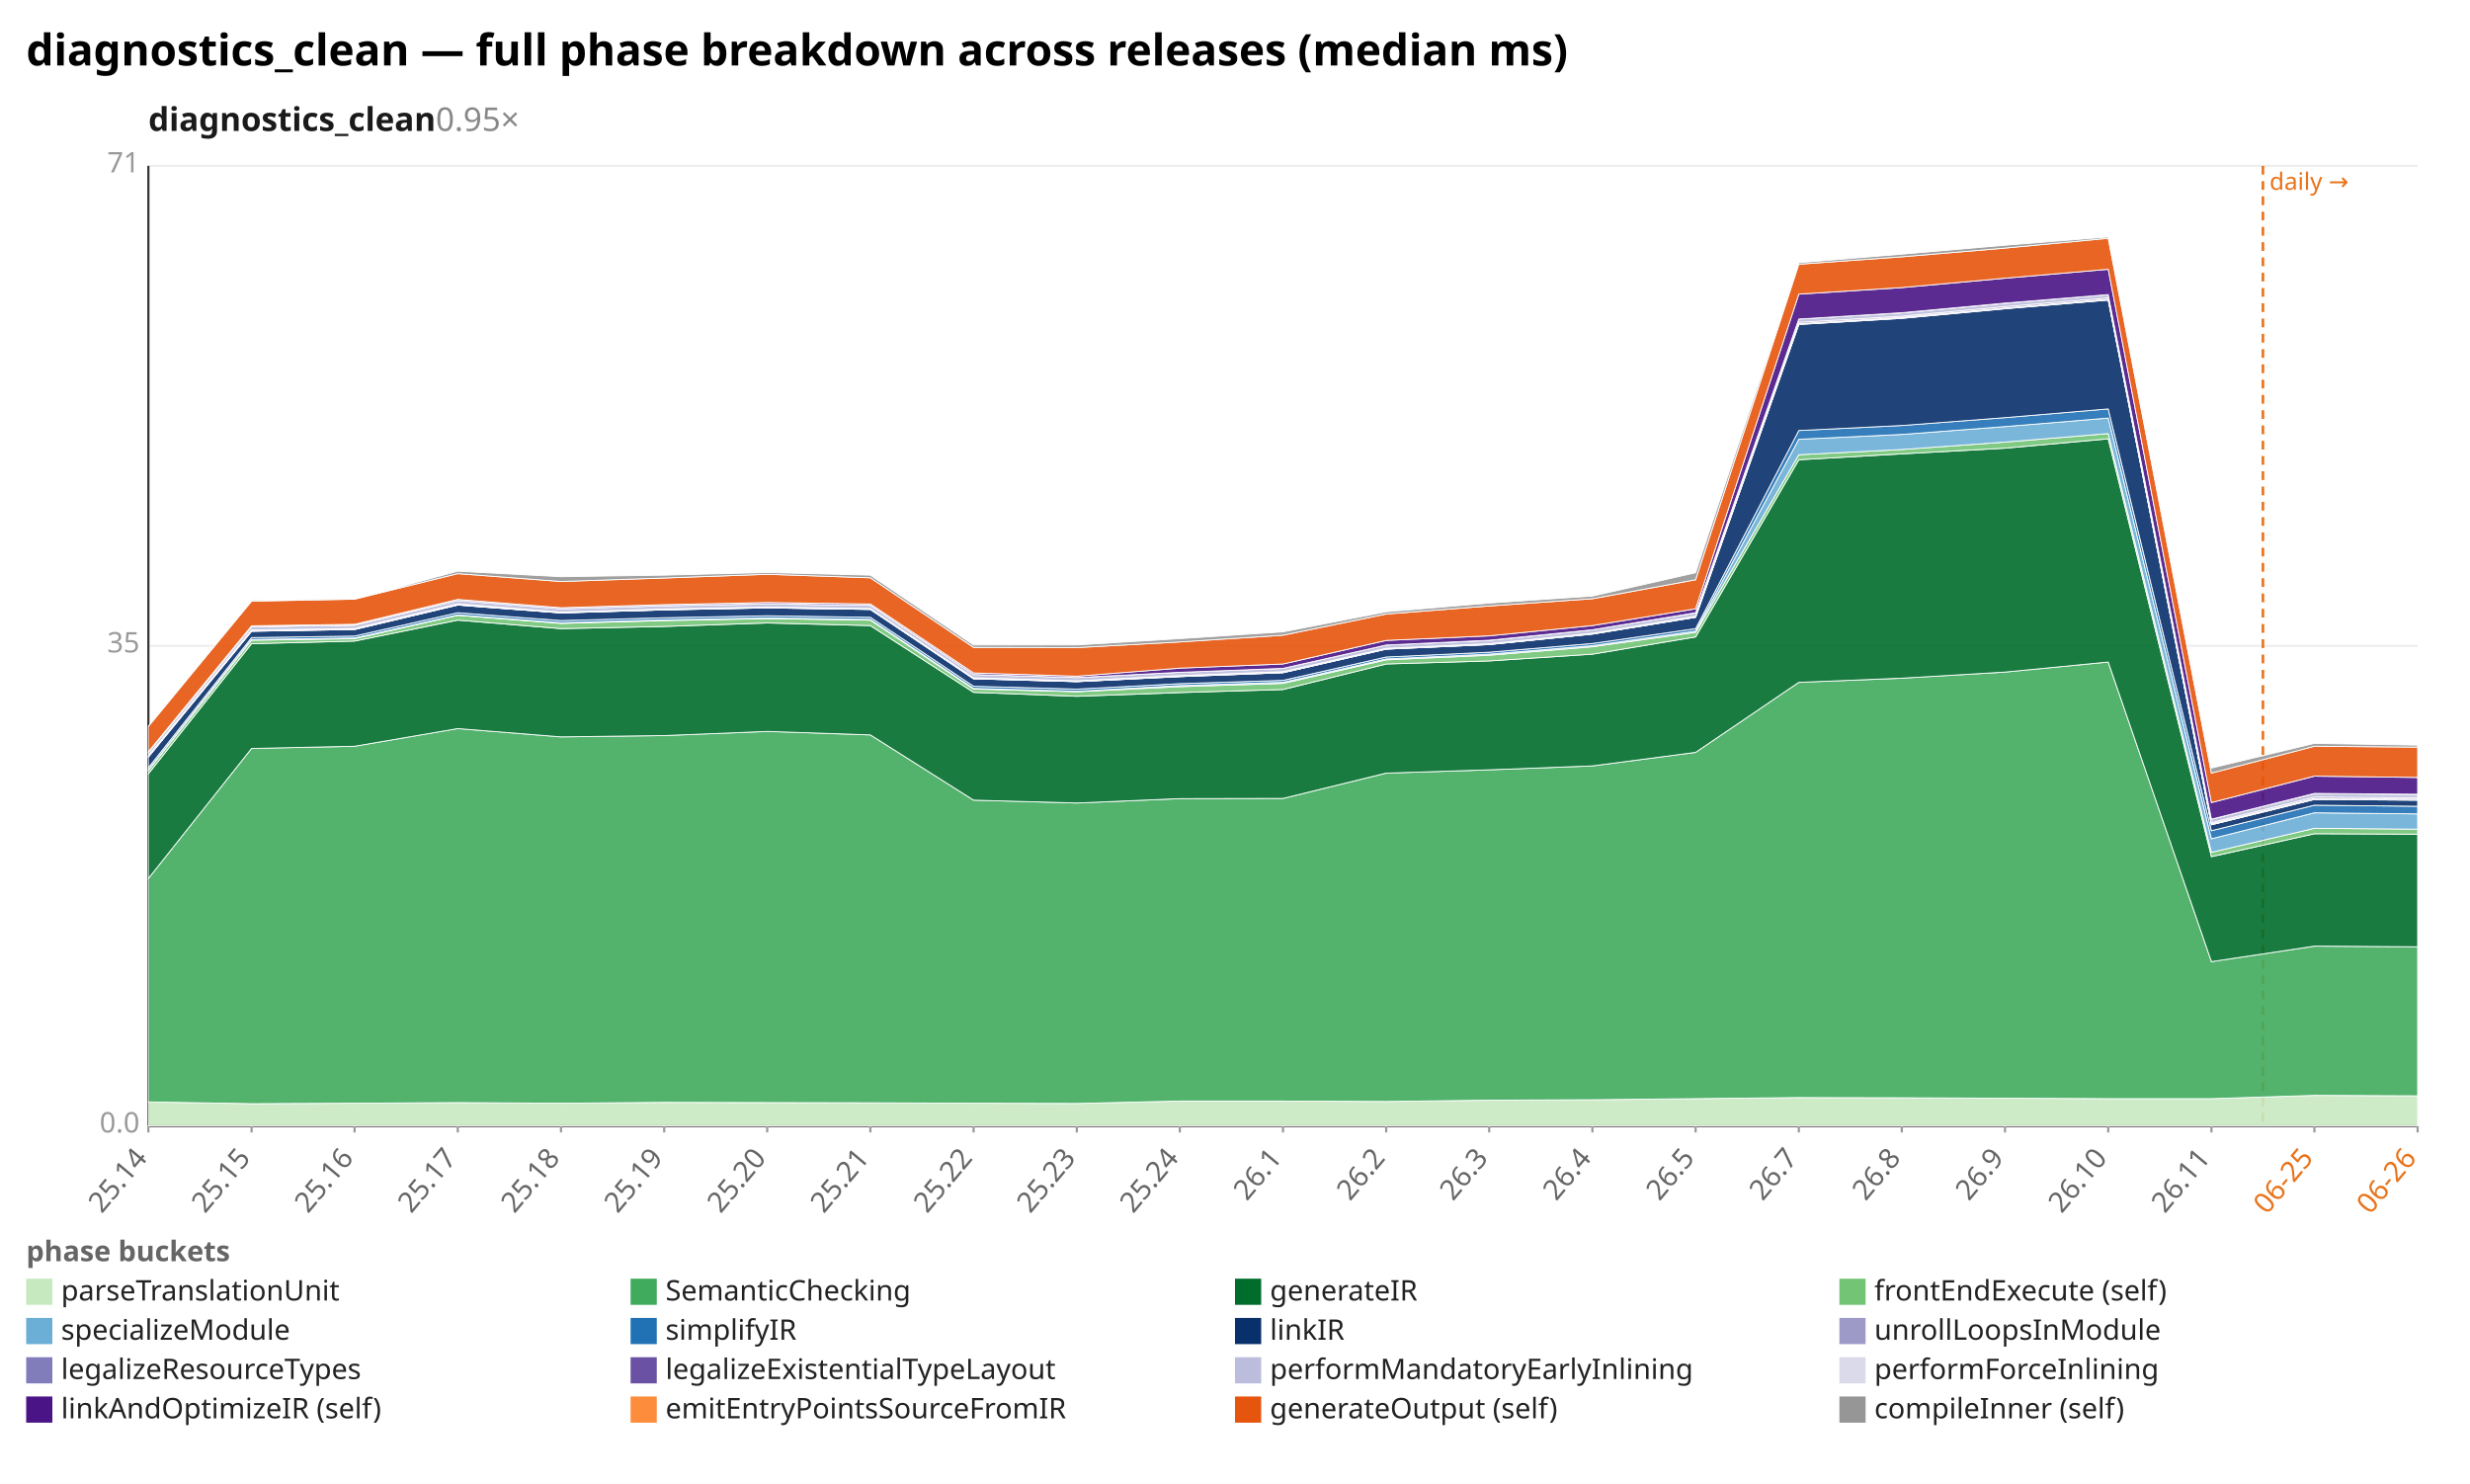
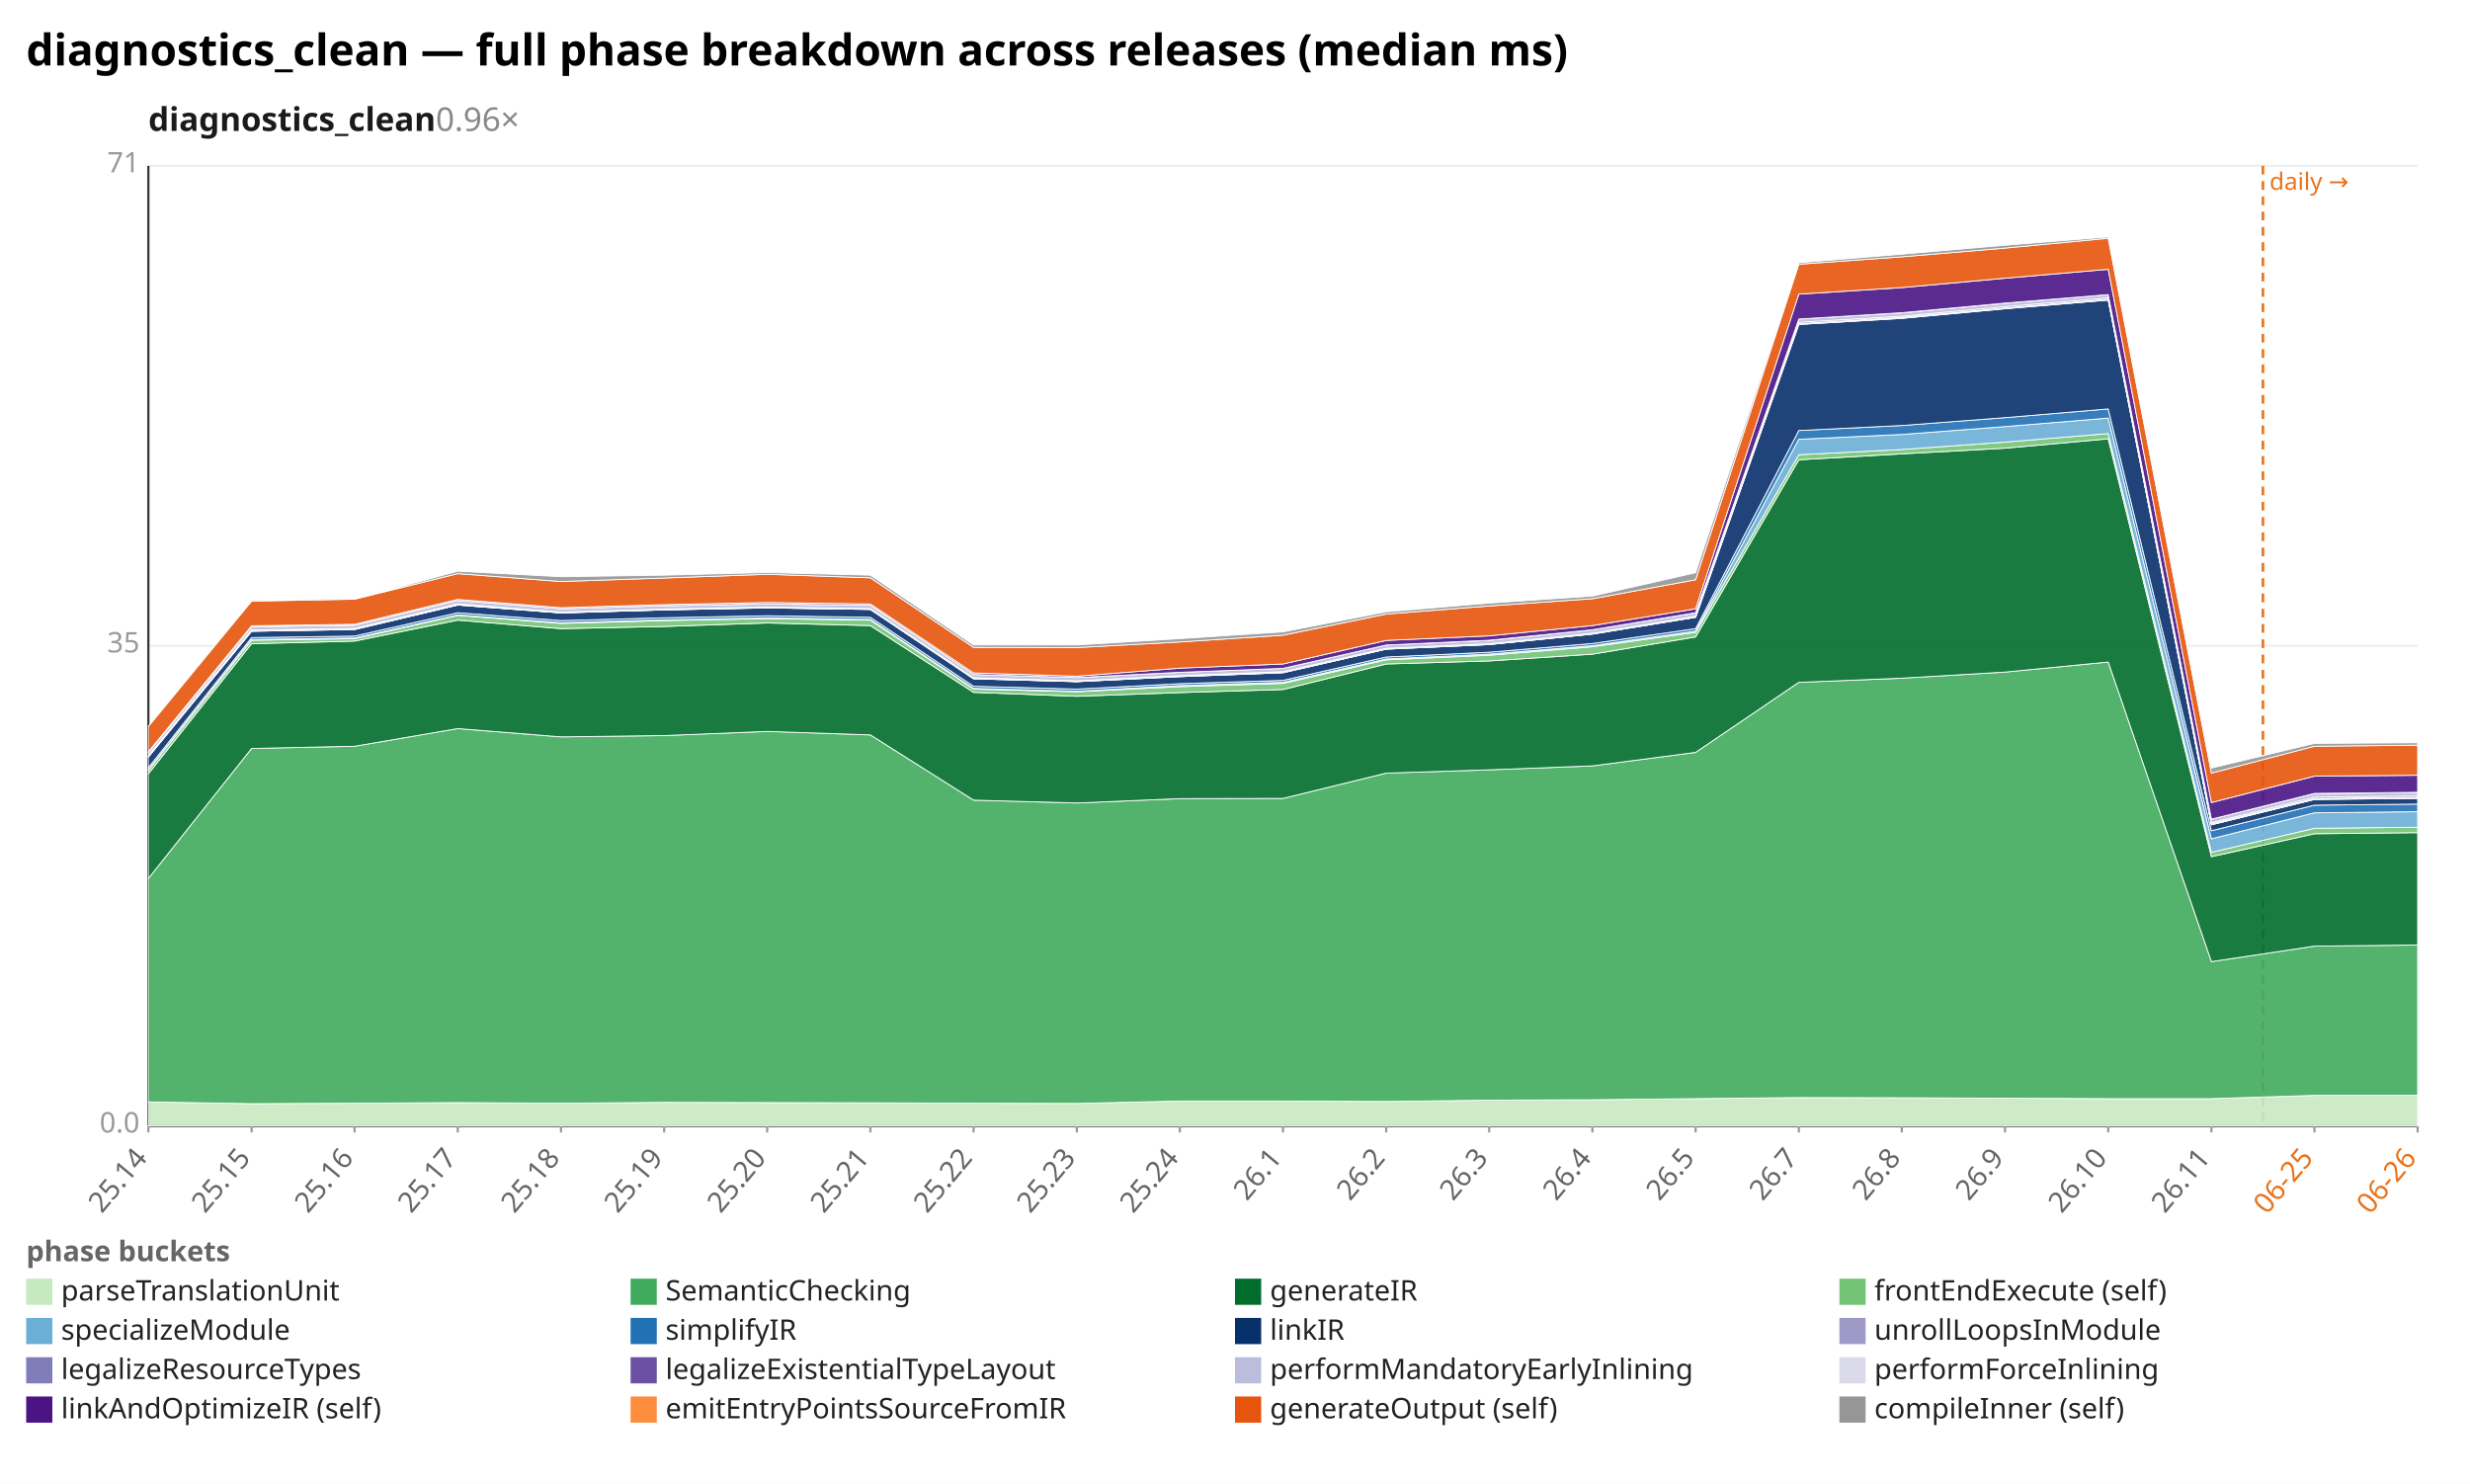
<svg xmlns="http://www.w3.org/2000/svg" width="1132" height="680" viewBox="0 0 1132 680" preserveAspectRatio="xMidYMid meet" font-family="sans-serif" font-size="13">
  <rect width="1132" height="680" fill="white" />
  <text x="12" y="30" font-size="20" font-weight="bold">diagnostics_clean — full phase breakdown across releases (median ms)</text>
-   <text x="68" y="60" font-size="15" font-weight="600" fill="#1a1a1a">diagnostics_clean<tspan fill="#888" font-weight="400" text-decoration="none">  0.95×</tspan>
+   <text x="68" y="60" font-size="15" font-weight="600" fill="#1a1a1a">diagnostics_clean<tspan fill="#888" font-weight="400" text-decoration="none">  0.96×</tspan>
  </text>
  <line x1="68.0" y1="516.0" x2="1108.0" y2="516.0" stroke="#eee" />
  <text x="64.0" y="519.0" text-anchor="end" fill="#999">0.0</text>
  <line x1="68.0" y1="296.0" x2="1108.0" y2="296.0" stroke="#eee" />
  <text x="64.0" y="299.0" text-anchor="end" fill="#999">35</text>
  <line x1="68.0" y1="76.0" x2="1108.0" y2="76.0" stroke="#eee" />
  <text x="64.0" y="79.0" text-anchor="end" fill="#999">71</text>
  <line x1="68.0" y1="76.0" x2="68.0" y2="516.0" stroke="#333" />
  <line x1="68.0" y1="516.0" x2="1108.0" y2="516.0" stroke="#333" />
  <line x1="1037.1" y1="76.0" x2="1037.1" y2="516.0" stroke="#e8731a" stroke-width="1.2" stroke-dasharray="4 3" />
  <text x="1040.1" y="87.0" fill="#e8731a" font-size="11">daily →</text>
  <line x1="68.0" y1="516.0" x2="68.0" y2="519.0" stroke="#999" />
  <text x="68.0" y="531.0" text-anchor="end" fill="#666" transform="rotate(-50 68.0 531.0)">25.14</text>
  <line x1="115.3" y1="516.0" x2="115.3" y2="519.0" stroke="#999" />
  <text x="115.3" y="531.0" text-anchor="end" fill="#666" transform="rotate(-50 115.3 531.0)">25.15</text>
  <line x1="162.5" y1="516.0" x2="162.5" y2="519.0" stroke="#999" />
  <text x="162.5" y="531.0" text-anchor="end" fill="#666" transform="rotate(-50 162.5 531.0)">25.16</text>
  <line x1="209.8" y1="516.0" x2="209.8" y2="519.0" stroke="#999" />
  <text x="209.8" y="531.0" text-anchor="end" fill="#666" transform="rotate(-50 209.8 531.0)">25.17</text>
  <line x1="257.1" y1="516.0" x2="257.1" y2="519.0" stroke="#999" />
  <text x="257.1" y="531.0" text-anchor="end" fill="#666" transform="rotate(-50 257.1 531.0)">25.18</text>
  <line x1="304.4" y1="516.0" x2="304.4" y2="519.0" stroke="#999" />
  <text x="304.4" y="531.0" text-anchor="end" fill="#666" transform="rotate(-50 304.4 531.0)">25.19</text>
  <line x1="351.6" y1="516.0" x2="351.6" y2="519.0" stroke="#999" />
  <text x="351.6" y="531.0" text-anchor="end" fill="#666" transform="rotate(-50 351.6 531.0)">25.20</text>
  <line x1="398.9" y1="516.0" x2="398.9" y2="519.0" stroke="#999" />
  <text x="398.9" y="531.0" text-anchor="end" fill="#666" transform="rotate(-50 398.9 531.0)">25.21</text>
  <line x1="446.2" y1="516.0" x2="446.2" y2="519.0" stroke="#999" />
  <text x="446.2" y="531.0" text-anchor="end" fill="#666" transform="rotate(-50 446.2 531.0)">25.22</text>
  <line x1="493.5" y1="516.0" x2="493.5" y2="519.0" stroke="#999" />
  <text x="493.5" y="531.0" text-anchor="end" fill="#666" transform="rotate(-50 493.5 531.0)">25.23</text>
  <line x1="540.7" y1="516.0" x2="540.7" y2="519.0" stroke="#999" />
  <text x="540.7" y="531.0" text-anchor="end" fill="#666" transform="rotate(-50 540.7 531.0)">25.24</text>
  <line x1="588.0" y1="516.0" x2="588.0" y2="519.0" stroke="#999" />
  <text x="588.0" y="531.0" text-anchor="end" fill="#666" transform="rotate(-50 588.0 531.0)">26.1</text>
  <line x1="635.3" y1="516.0" x2="635.3" y2="519.0" stroke="#999" />
  <text x="635.3" y="531.0" text-anchor="end" fill="#666" transform="rotate(-50 635.3 531.0)">26.2</text>
  <line x1="682.5" y1="516.0" x2="682.5" y2="519.0" stroke="#999" />
  <text x="682.5" y="531.0" text-anchor="end" fill="#666" transform="rotate(-50 682.5 531.0)">26.3</text>
  <line x1="729.8" y1="516.0" x2="729.8" y2="519.0" stroke="#999" />
  <text x="729.8" y="531.0" text-anchor="end" fill="#666" transform="rotate(-50 729.8 531.0)">26.4</text>
  <line x1="777.1" y1="516.0" x2="777.1" y2="519.0" stroke="#999" />
  <text x="777.1" y="531.0" text-anchor="end" fill="#666" transform="rotate(-50 777.1 531.0)">26.5</text>
  <line x1="824.4" y1="516.0" x2="824.4" y2="519.0" stroke="#999" />
  <text x="824.4" y="531.0" text-anchor="end" fill="#666" transform="rotate(-50 824.4 531.0)">26.7</text>
  <line x1="871.6" y1="516.0" x2="871.6" y2="519.0" stroke="#999" />
  <text x="871.6" y="531.0" text-anchor="end" fill="#666" transform="rotate(-50 871.6 531.0)">26.8</text>
  <line x1="918.9" y1="516.0" x2="918.9" y2="519.0" stroke="#999" />
  <text x="918.9" y="531.0" text-anchor="end" fill="#666" transform="rotate(-50 918.9 531.0)">26.9</text>
  <line x1="966.2" y1="516.0" x2="966.2" y2="519.0" stroke="#999" />
  <text x="966.2" y="531.0" text-anchor="end" fill="#666" transform="rotate(-50 966.2 531.0)">26.10</text>
  <line x1="1013.5" y1="516.0" x2="1013.5" y2="519.0" stroke="#999" />
  <text x="1013.5" y="531.0" text-anchor="end" fill="#666" transform="rotate(-50 1013.5 531.0)">26.11</text>
  <line x1="1060.7" y1="516.0" x2="1060.7" y2="519.0" stroke="#999" />
  <text x="1060.7" y="531.0" text-anchor="end" fill="#e8731a" transform="rotate(-50 1060.7 531.0)">06-25</text>
  <line x1="1108.0" y1="516.0" x2="1108.0" y2="519.0" stroke="#999" />
  <text x="1108.0" y="531.0" text-anchor="end" fill="#e8731a" transform="rotate(-50 1108.0 531.0)">06-26</text>
-   <polygon points="68.0,505.0 115.3,505.8 162.5,505.6 209.8,505.3 257.1,505.6 304.4,505.2 351.6,505.3 398.9,505.4 446.2,505.6 493.5,505.7 540.7,504.6 588.0,504.6 635.3,504.8 682.5,504.2 729.8,504.0 777.1,503.5 824.4,503.0 871.6,503.1 918.9,503.3 966.2,503.5 1013.5,503.5 1060.7,502.0 1108.0,502.2 1108.0,516.0 1060.7,516.0 1013.5,516.0 966.2,516.0 918.9,516.0 871.6,516.0 824.4,516.0 777.1,516.0 729.8,516.0 682.5,516.0 635.3,516.0 588.0,516.0 540.7,516.0 493.5,516.0 446.2,516.0 398.9,516.0 351.6,516.0 304.4,516.0 257.1,516.0 209.8,516.0 162.5,516.0 115.3,516.0 68.0,516.0" fill="#c7e9c0" fill-opacity="0.9" stroke="#fff" stroke-width="0.4" />
-   <polygon points="68.0,402.6 115.3,343.0 162.5,342.0 209.8,333.9 257.1,337.7 304.4,337.1 351.6,335.2 398.9,336.8 446.2,366.7 493.5,368.0 540.7,366.0 588.0,365.9 635.3,354.3 682.5,352.8 729.8,351.0 777.1,344.8 824.4,312.7 871.6,310.8 918.9,308.0 966.2,303.4 1013.5,440.7 1060.7,433.6 1108.0,433.9 1108.0,502.2 1060.7,502.0 1013.5,503.5 966.2,503.5 918.9,503.3 871.6,503.1 824.4,503.0 777.1,503.5 729.8,504.0 682.5,504.2 635.3,504.8 588.0,504.6 540.7,504.6 493.5,505.7 446.2,505.6 398.9,505.4 351.6,505.3 304.4,505.2 257.1,505.6 209.8,505.3 162.5,505.6 115.3,505.8 68.0,505.0" fill="#41ab5d" fill-opacity="0.9" stroke="#fff" stroke-width="0.4" />
-   <polygon points="68.0,354.6 115.3,295.0 162.5,293.8 209.8,284.2 257.1,288.1 304.4,287.1 351.6,285.5 398.9,286.7 446.2,317.3 493.5,319.1 540.7,317.4 588.0,316.0 635.3,304.3 682.5,302.9 729.8,299.8 777.1,291.9 824.4,210.7 871.6,208.0 918.9,205.4 966.2,201.1 1013.5,392.6 1060.7,382.1 1108.0,382.3 1108.0,433.9 1060.7,433.6 1013.5,440.7 966.2,303.4 918.9,308.0 871.6,310.8 824.4,312.7 777.1,344.8 729.8,351.0 682.5,352.8 635.3,354.3 588.0,365.9 540.7,366.0 493.5,368.0 446.2,366.7 398.9,336.8 351.6,335.2 304.4,337.1 257.1,337.7 209.8,333.9 162.5,342.0 115.3,343.0 68.0,402.6" fill="#006d2c" fill-opacity="0.9" stroke="#fff" stroke-width="0.4" />
-   <polygon points="68.0,353.0 115.3,293.4 162.5,292.7 209.8,282.0 257.1,285.7 304.4,284.4 351.6,283.5 398.9,284.2 446.2,315.8 493.5,317.0 540.7,314.7 588.0,313.2 635.3,302.4 682.5,300.3 729.8,296.4 777.1,289.8 824.4,208.4 871.6,206.0 918.9,202.6 966.2,198.7 1013.5,390.6 1060.7,379.6 1108.0,380.0 1108.0,382.3 1060.7,382.1 1013.5,392.6 966.2,201.1 918.9,205.4 871.6,208.0 824.4,210.7 777.1,291.9 729.8,299.8 682.5,302.9 635.3,304.3 588.0,316.0 540.7,317.4 493.5,319.1 446.2,317.3 398.9,286.7 351.6,285.5 304.4,287.1 257.1,288.1 209.8,284.2 162.5,293.8 115.3,295.0 68.0,354.6" fill="#74c476" fill-opacity="0.9" stroke="#fff" stroke-width="0.4" />
-   <polygon points="68.0,352.8 115.3,293.1 162.5,292.4 209.8,281.8 257.1,285.4 304.4,284.1 351.6,283.2 398.9,283.9 446.2,315.5 493.5,316.8 540.7,314.2 588.0,312.7 635.3,302.0 682.5,299.8 729.8,295.9 777.1,289.2 824.4,201.3 871.6,199.1 918.9,195.5 966.2,191.6 1013.5,384.4 1060.7,372.5 1108.0,373.0 1108.0,380.0 1060.7,379.6 1013.5,390.6 966.2,198.7 918.9,202.6 871.6,206.0 824.4,208.4 777.1,289.8 729.8,296.4 682.5,300.3 635.3,302.4 588.0,313.2 540.7,314.7 493.5,317.0 446.2,315.8 398.9,284.2 351.6,283.5 304.4,284.4 257.1,285.7 209.8,282.0 162.5,292.7 115.3,293.4 68.0,353.0" fill="#6baed6" fill-opacity="0.9" stroke="#fff" stroke-width="0.4" />
-   <polygon points="68.0,351.8 115.3,292.2 162.5,291.5 209.8,280.8 257.1,284.4 304.4,283.1 351.6,282.2 398.9,282.9 446.2,314.5 493.5,315.8 540.7,313.3 588.0,311.8 635.3,301.1 682.5,298.9 729.8,294.9 777.1,288.1 824.4,197.3 871.6,195.0 918.9,191.4 966.2,187.4 1013.5,380.7 1060.7,369.0 1108.0,369.5 1108.0,373.0 1060.7,372.5 1013.5,384.4 966.2,191.6 918.9,195.5 871.6,199.1 824.4,201.3 777.1,289.2 729.8,295.9 682.5,299.8 635.3,302.0 588.0,312.7 540.7,314.2 493.5,316.8 446.2,315.5 398.9,283.9 351.6,283.2 304.4,284.1 257.1,285.4 209.8,281.8 162.5,292.4 115.3,293.1 68.0,352.8" fill="#2171b5" fill-opacity="0.9" stroke="#fff" stroke-width="0.4" />
-   <polygon points="68.0,346.9 115.3,289.3 162.5,288.5 209.8,277.3 257.1,280.9 304.4,279.5 351.6,278.6 398.9,279.3 446.2,311.1 493.5,312.4 540.7,310.1 588.0,308.3 635.3,297.5 682.5,295.4 729.8,290.6 777.1,282.9 824.4,148.7 871.6,145.9 918.9,141.5 966.2,137.5 1013.5,378.0 1060.7,366.4 1108.0,366.7 1108.0,369.5 1060.7,369.0 1013.5,380.7 966.2,187.4 918.9,191.4 871.6,195.0 824.4,197.3 777.1,288.1 729.8,294.9 682.5,298.9 635.3,301.1 588.0,311.8 540.7,313.3 493.5,315.8 446.2,314.5 398.9,282.9 351.6,282.2 304.4,283.1 257.1,284.4 209.8,280.8 162.5,291.5 115.3,292.2 68.0,351.8" fill="#08306b" fill-opacity="0.9" stroke="#fff" stroke-width="0.4" />
-   <polygon points="68.0,346.9 115.3,289.3 162.5,288.5 209.8,277.3 257.1,280.9 304.4,279.5 351.6,278.6 398.9,279.3 446.2,311.1 493.5,312.4 540.7,310.1 588.0,308.3 635.3,297.5 682.5,295.4 729.8,290.6 777.1,282.9 824.4,148.6 871.6,145.8 918.9,141.4 966.2,137.5 1013.5,377.9 1060.7,366.3 1108.0,366.7 1108.0,366.7 1060.7,366.4 1013.5,378.0 966.2,137.5 918.9,141.5 871.6,145.9 824.4,148.7 777.1,282.9 729.8,290.6 682.5,295.4 635.3,297.5 588.0,308.3 540.7,310.1 493.5,312.4 446.2,311.1 398.9,279.3 351.6,278.6 304.4,279.5 257.1,280.9 209.8,277.3 162.5,288.5 115.3,289.3 68.0,346.9" fill="#9e9ac8" fill-opacity="0.9" stroke="#fff" stroke-width="0.4" />
-   <polygon points="68.0,346.7 115.3,289.1 162.5,288.3 209.8,277.1 257.1,280.8 304.4,279.4 351.6,278.5 398.9,279.2 446.2,310.9 493.5,312.3 540.7,309.9 588.0,308.1 635.3,297.4 682.5,295.3 729.8,290.5 777.1,282.7 824.4,148.3 871.6,145.4 918.9,141.1 966.2,137.1 1013.5,377.5 1060.7,365.9 1108.0,366.2 1108.0,366.7 1060.7,366.3 1013.5,377.9 966.2,137.5 918.9,141.4 871.6,145.8 824.4,148.6 777.1,282.9 729.8,290.6 682.5,295.4 635.3,297.5 588.0,308.3 540.7,310.1 493.5,312.4 446.2,311.1 398.9,279.3 351.6,278.6 304.4,279.5 257.1,280.9 209.8,277.3 162.5,288.5 115.3,289.3 68.0,346.9" fill="#807dba" fill-opacity="0.9" stroke="#fff" stroke-width="0.4" />
-   <polygon points="68.0,346.3 115.3,288.7 162.5,288.0 209.8,276.7 257.1,280.5 304.4,279.1 351.6,278.2 398.9,278.9 446.2,310.6 493.5,312.0 540.7,309.6 588.0,307.8 635.3,297.1 682.5,295.0 729.8,290.2 777.1,282.4 824.4,147.7 871.6,144.9 918.9,140.5 966.2,136.5 1013.5,377.0 1060.7,365.3 1108.0,365.6 1108.0,366.2 1060.7,365.9 1013.5,377.5 966.2,137.1 918.9,141.1 871.6,145.4 824.4,148.3 777.1,282.7 729.8,290.5 682.5,295.3 635.3,297.4 588.0,308.1 540.7,309.9 493.5,312.3 446.2,310.9 398.9,279.2 351.6,278.5 304.4,279.4 257.1,280.8 209.8,277.1 162.5,288.3 115.3,289.1 68.0,346.7" fill="#6a51a3" fill-opacity="0.9" stroke="#fff" stroke-width="0.4" />
-   <polygon points="68.0,344.8 115.3,287.2 162.5,286.5 209.8,275.2 257.1,279.0 304.4,277.6 351.6,276.8 398.9,277.4 446.2,309.1 493.5,310.5 540.7,308.1 588.0,306.3 635.3,295.6 682.5,293.5 729.8,288.6 777.1,280.9 824.4,146.2 871.6,143.4 918.9,139.0 966.2,135.0 1013.5,375.4 1060.7,363.7 1108.0,364.1 1108.0,365.6 1060.7,365.3 1013.5,377.0 966.2,136.5 918.9,140.5 871.6,144.9 824.4,147.7 777.1,282.4 729.8,290.2 682.5,295.0 635.3,297.1 588.0,307.8 540.7,309.6 493.5,312.0 446.2,310.6 398.9,278.9 351.6,278.2 304.4,279.1 257.1,280.5 209.8,276.7 162.5,288.0 115.3,288.7 68.0,346.3" fill="#bcbddc" fill-opacity="0.9" stroke="#fff" stroke-width="0.4" />
-   <polygon points="68.0,344.8 115.3,287.2 162.5,286.5 209.8,275.2 257.1,279.0 304.4,277.6 351.6,276.7 398.9,277.4 446.2,309.1 493.5,310.5 540.7,308.1 588.0,306.3 635.3,295.6 682.5,293.4 729.8,288.6 777.1,280.8 824.4,146.2 871.6,143.3 918.9,138.9 966.2,135.0 1013.5,375.4 1060.7,363.6 1108.0,364.0 1108.0,364.1 1060.7,363.7 1013.5,375.4 966.2,135.0 918.9,139.0 871.6,143.4 824.4,146.2 777.1,280.9 729.8,288.6 682.5,293.5 635.3,295.6 588.0,306.3 540.7,308.1 493.5,310.5 446.2,309.1 398.9,277.4 351.6,276.8 304.4,277.6 257.1,279.0 209.8,275.2 162.5,286.5 115.3,287.2 68.0,344.8" fill="#dadaeb" fill-opacity="0.9" stroke="#fff" stroke-width="0.4" />
-   <polygon points="68.0,344.5 115.3,286.8 162.5,286.1 209.8,274.7 257.1,278.5 304.4,277.1 351.6,276.1 398.9,276.8 446.2,308.4 493.5,309.9 540.7,306.2 588.0,304.3 635.3,293.5 682.5,291.4 729.8,286.7 777.1,279.0 824.4,134.8 871.6,131.8 918.9,127.5 966.2,123.4 1013.5,367.8 1060.7,355.7 1108.0,356.3 1108.0,364.0 1060.7,363.6 1013.5,375.4 966.2,135.0 918.9,138.9 871.6,143.3 824.4,146.2 777.1,280.8 729.8,288.6 682.5,293.4 635.3,295.6 588.0,306.3 540.7,308.1 493.5,310.5 446.2,309.1 398.9,277.4 351.6,276.7 304.4,277.6 257.1,279.0 209.8,275.2 162.5,286.5 115.3,287.2 68.0,344.8" fill="#4a1486" fill-opacity="0.9" stroke="#fff" stroke-width="0.4" />
-   <polygon points="68.0,332.9 115.3,275.5 162.5,274.6 209.8,262.9 257.1,266.5 304.4,264.9 351.6,263.2 398.9,264.8 446.2,296.7 493.5,296.8 540.7,294.2 588.0,291.1 635.3,281.4 682.5,277.7 729.8,274.4 777.1,265.7 824.4,121.1 871.6,117.7 918.9,113.7 966.2,109.2 1013.5,354.3 1060.7,342.0 1108.0,342.4 1108.0,356.3 1060.7,355.7 1013.5,367.8 966.2,123.4 918.9,127.5 871.6,131.8 824.4,134.8 777.1,279.0 729.8,286.7 682.5,291.4 635.3,293.5 588.0,304.3 540.7,306.2 493.5,309.9 446.2,308.4 398.9,276.8 351.6,276.1 304.4,277.1 257.1,278.5 209.8,274.7 162.5,286.1 115.3,286.8 68.0,344.5" fill="#e6550d" fill-opacity="0.9" stroke="#fff" stroke-width="0.4" />
-   <polygon points="68.0,332.9 115.3,275.0 162.5,274.6 209.8,261.8 257.1,264.3 304.4,263.6 351.6,262.4 398.9,263.6 446.2,295.6 493.5,295.6 540.7,292.7 588.0,289.6 635.3,280.4 682.5,276.4 729.8,273.2 777.1,262.5 824.4,120.4 871.6,116.5 918.9,112.4 966.2,108.6 1013.5,352.0 1060.7,340.7 1108.0,341.5 1108.0,342.4 1060.7,342.0 1013.5,354.3 966.2,109.2 918.9,113.7 871.6,117.7 824.4,121.1 777.1,265.7 729.8,274.4 682.5,277.7 635.3,281.4 588.0,291.1 540.7,294.2 493.5,296.8 446.2,296.7 398.9,264.8 351.6,263.2 304.4,264.9 257.1,266.5 209.8,262.9 162.5,274.6 115.3,275.5 68.0,332.9" fill="#969696" fill-opacity="0.9" stroke="#fff" stroke-width="0.4" />
+   <polygon points="68.0,505.0 115.3,505.8 162.5,505.6 209.8,505.3 257.1,505.6 304.4,505.2 351.6,505.3 398.9,505.4 446.2,505.6 493.5,505.7 540.7,504.6 588.0,504.6 635.3,504.8 682.5,504.2 729.8,504.0 777.1,503.5 824.4,503.0 871.6,503.1 918.9,503.3 966.2,503.5 1013.5,503.5 1060.7,502.0 1108.0,502.0 1108.0,516.0 1060.7,516.0 1013.5,516.0 966.2,516.0 918.9,516.0 871.6,516.0 824.4,516.0 777.1,516.0 729.8,516.0 682.5,516.0 635.3,516.0 588.0,516.0 540.7,516.0 493.5,516.0 446.2,516.0 398.9,516.0 351.6,516.0 304.4,516.0 257.1,516.0 209.8,516.0 162.5,516.0 115.3,516.0 68.0,516.0" fill="#c7e9c0" fill-opacity="0.9" stroke="#fff" stroke-width="0.4" />
+   <polygon points="68.0,402.6 115.3,343.0 162.5,342.0 209.8,333.9 257.1,337.7 304.4,337.1 351.6,335.2 398.9,336.8 446.2,366.7 493.5,368.0 540.7,366.0 588.0,365.9 635.3,354.3 682.5,352.8 729.8,351.0 777.1,344.8 824.4,312.7 871.6,310.8 918.9,308.0 966.2,303.4 1013.5,440.7 1060.7,433.6 1108.0,433.1 1108.0,502.0 1060.7,502.0 1013.5,503.5 966.2,503.5 918.9,503.3 871.6,503.1 824.4,503.0 777.1,503.5 729.8,504.0 682.5,504.2 635.3,504.8 588.0,504.6 540.7,504.6 493.5,505.7 446.2,505.6 398.9,505.4 351.6,505.3 304.4,505.2 257.1,505.6 209.8,505.3 162.5,505.6 115.3,505.8 68.0,505.0" fill="#41ab5d" fill-opacity="0.9" stroke="#fff" stroke-width="0.4" />
+   <polygon points="68.0,354.6 115.3,295.0 162.5,293.8 209.8,284.2 257.1,288.1 304.4,287.1 351.6,285.5 398.9,286.7 446.2,317.3 493.5,319.1 540.7,317.4 588.0,316.0 635.3,304.3 682.5,302.9 729.8,299.8 777.1,291.9 824.4,210.7 871.6,208.0 918.9,205.4 966.2,201.1 1013.5,392.6 1060.7,382.1 1108.0,381.6 1108.0,433.1 1060.7,433.6 1013.5,440.7 966.2,303.4 918.9,308.0 871.6,310.8 824.4,312.7 777.1,344.8 729.8,351.0 682.5,352.8 635.3,354.3 588.0,365.9 540.7,366.0 493.5,368.0 446.2,366.7 398.9,336.8 351.6,335.2 304.4,337.1 257.1,337.7 209.8,333.9 162.5,342.0 115.3,343.0 68.0,402.6" fill="#006d2c" fill-opacity="0.9" stroke="#fff" stroke-width="0.4" />
+   <polygon points="68.0,353.0 115.3,293.4 162.5,292.7 209.8,282.0 257.1,285.7 304.4,284.4 351.6,283.5 398.9,284.2 446.2,315.8 493.5,317.0 540.7,314.7 588.0,313.2 635.3,302.4 682.5,300.3 729.8,296.4 777.1,289.8 824.4,208.4 871.6,206.0 918.9,202.6 966.2,198.7 1013.5,390.6 1060.7,379.6 1108.0,379.1 1108.0,381.6 1060.7,382.1 1013.5,392.6 966.2,201.1 918.9,205.4 871.6,208.0 824.4,210.7 777.1,291.9 729.8,299.8 682.5,302.9 635.3,304.3 588.0,316.0 540.7,317.4 493.5,319.1 446.2,317.3 398.9,286.7 351.6,285.5 304.4,287.1 257.1,288.1 209.8,284.2 162.5,293.8 115.3,295.0 68.0,354.6" fill="#74c476" fill-opacity="0.9" stroke="#fff" stroke-width="0.4" />
+   <polygon points="68.0,352.8 115.3,293.1 162.5,292.4 209.8,281.8 257.1,285.4 304.4,284.1 351.6,283.2 398.9,283.9 446.2,315.5 493.5,316.8 540.7,314.2 588.0,312.7 635.3,302.0 682.5,299.8 729.8,295.9 777.1,289.2 824.4,201.3 871.6,199.1 918.9,195.5 966.2,191.6 1013.5,384.4 1060.7,372.5 1108.0,372.0 1108.0,379.1 1060.7,379.6 1013.5,390.6 966.2,198.7 918.9,202.6 871.6,206.0 824.4,208.4 777.1,289.8 729.8,296.4 682.5,300.3 635.3,302.4 588.0,313.2 540.7,314.7 493.5,317.0 446.2,315.8 398.9,284.2 351.6,283.5 304.4,284.4 257.1,285.7 209.8,282.0 162.5,292.7 115.3,293.4 68.0,353.0" fill="#6baed6" fill-opacity="0.9" stroke="#fff" stroke-width="0.4" />
+   <polygon points="68.0,351.8 115.3,292.2 162.5,291.5 209.8,280.8 257.1,284.4 304.4,283.1 351.6,282.2 398.9,282.9 446.2,314.5 493.5,315.8 540.7,313.3 588.0,311.8 635.3,301.1 682.5,298.9 729.8,294.9 777.1,288.1 824.4,197.3 871.6,195.0 918.9,191.4 966.2,187.4 1013.5,380.7 1060.7,369.0 1108.0,368.5 1108.0,372.0 1060.7,372.5 1013.5,384.4 966.2,191.6 918.9,195.5 871.6,199.1 824.4,201.3 777.1,289.2 729.8,295.9 682.5,299.8 635.3,302.0 588.0,312.7 540.7,314.2 493.5,316.8 446.2,315.5 398.9,283.9 351.6,283.2 304.4,284.1 257.1,285.4 209.8,281.8 162.5,292.4 115.3,293.1 68.0,352.8" fill="#2171b5" fill-opacity="0.9" stroke="#fff" stroke-width="0.4" />
+   <polygon points="68.0,346.9 115.3,289.3 162.5,288.5 209.8,277.3 257.1,280.9 304.4,279.5 351.6,278.6 398.9,279.3 446.2,311.1 493.5,312.4 540.7,310.1 588.0,308.3 635.3,297.5 682.5,295.4 729.8,290.6 777.1,282.9 824.4,148.7 871.6,145.9 918.9,141.5 966.2,137.5 1013.5,378.0 1060.7,366.4 1108.0,365.9 1108.0,368.5 1060.7,369.0 1013.5,380.7 966.2,187.4 918.9,191.4 871.6,195.0 824.4,197.3 777.1,288.1 729.8,294.9 682.5,298.9 635.3,301.1 588.0,311.8 540.7,313.3 493.5,315.8 446.2,314.5 398.9,282.9 351.6,282.2 304.4,283.1 257.1,284.4 209.8,280.8 162.5,291.5 115.3,292.2 68.0,351.8" fill="#08306b" fill-opacity="0.9" stroke="#fff" stroke-width="0.4" />
+   <polygon points="68.0,346.9 115.3,289.3 162.5,288.5 209.8,277.3 257.1,280.9 304.4,279.5 351.6,278.6 398.9,279.3 446.2,311.1 493.5,312.4 540.7,310.1 588.0,308.3 635.3,297.5 682.5,295.4 729.8,290.6 777.1,282.9 824.4,148.6 871.6,145.8 918.9,141.4 966.2,137.5 1013.5,377.9 1060.7,366.3 1108.0,365.8 1108.0,365.9 1060.7,366.4 1013.5,378.0 966.2,137.5 918.9,141.5 871.6,145.9 824.4,148.7 777.1,282.9 729.8,290.6 682.5,295.4 635.3,297.5 588.0,308.3 540.7,310.1 493.5,312.4 446.2,311.1 398.9,279.3 351.6,278.6 304.4,279.5 257.1,280.9 209.8,277.3 162.5,288.5 115.3,289.3 68.0,346.9" fill="#9e9ac8" fill-opacity="0.9" stroke="#fff" stroke-width="0.4" />
+   <polygon points="68.0,346.7 115.3,289.1 162.5,288.3 209.8,277.1 257.1,280.8 304.4,279.4 351.6,278.5 398.9,279.2 446.2,310.9 493.5,312.3 540.7,309.9 588.0,308.1 635.3,297.4 682.5,295.3 729.8,290.5 777.1,282.7 824.4,148.3 871.6,145.4 918.9,141.1 966.2,137.1 1013.5,377.5 1060.7,365.9 1108.0,365.4 1108.0,365.8 1060.7,366.3 1013.5,377.9 966.2,137.5 918.9,141.4 871.6,145.8 824.4,148.6 777.1,282.9 729.8,290.6 682.5,295.4 635.3,297.5 588.0,308.3 540.7,310.1 493.5,312.4 446.2,311.1 398.9,279.3 351.6,278.6 304.4,279.5 257.1,280.9 209.8,277.3 162.5,288.5 115.3,289.3 68.0,346.9" fill="#807dba" fill-opacity="0.9" stroke="#fff" stroke-width="0.4" />
+   <polygon points="68.0,346.3 115.3,288.7 162.5,288.0 209.8,276.7 257.1,280.5 304.4,279.1 351.6,278.2 398.9,278.9 446.2,310.6 493.5,312.0 540.7,309.6 588.0,307.8 635.3,297.1 682.5,295.0 729.8,290.2 777.1,282.4 824.4,147.7 871.6,144.9 918.9,140.5 966.2,136.5 1013.5,377.0 1060.7,365.3 1108.0,364.8 1108.0,365.4 1060.7,365.9 1013.5,377.5 966.2,137.1 918.9,141.1 871.6,145.4 824.4,148.3 777.1,282.7 729.8,290.5 682.5,295.3 635.3,297.4 588.0,308.1 540.7,309.9 493.5,312.3 446.2,310.9 398.9,279.2 351.6,278.5 304.4,279.4 257.1,280.8 209.8,277.1 162.5,288.3 115.3,289.1 68.0,346.7" fill="#6a51a3" fill-opacity="0.9" stroke="#fff" stroke-width="0.4" />
+   <polygon points="68.0,344.8 115.3,287.2 162.5,286.5 209.8,275.2 257.1,279.0 304.4,277.6 351.6,276.8 398.9,277.4 446.2,309.1 493.5,310.5 540.7,308.1 588.0,306.3 635.3,295.6 682.5,293.5 729.8,288.6 777.1,280.9 824.4,146.2 871.6,143.4 918.9,139.0 966.2,135.0 1013.5,375.4 1060.7,363.7 1108.0,363.2 1108.0,364.8 1060.7,365.3 1013.5,377.0 966.2,136.5 918.9,140.5 871.6,144.9 824.4,147.7 777.1,282.4 729.8,290.2 682.5,295.0 635.3,297.1 588.0,307.8 540.7,309.6 493.5,312.0 446.2,310.6 398.9,278.9 351.6,278.2 304.4,279.1 257.1,280.5 209.8,276.7 162.5,288.0 115.3,288.7 68.0,346.3" fill="#bcbddc" fill-opacity="0.9" stroke="#fff" stroke-width="0.4" />
+   <polygon points="68.0,344.8 115.3,287.2 162.5,286.5 209.8,275.2 257.1,279.0 304.4,277.6 351.6,276.7 398.9,277.4 446.2,309.1 493.5,310.5 540.7,308.1 588.0,306.3 635.3,295.6 682.5,293.4 729.8,288.6 777.1,280.8 824.4,146.2 871.6,143.3 918.9,138.9 966.2,135.0 1013.5,375.4 1060.7,363.6 1108.0,363.1 1108.0,363.2 1060.7,363.7 1013.5,375.4 966.2,135.0 918.9,139.0 871.6,143.4 824.4,146.2 777.1,280.9 729.8,288.6 682.5,293.5 635.3,295.6 588.0,306.3 540.7,308.1 493.5,310.5 446.2,309.1 398.9,277.4 351.6,276.8 304.4,277.6 257.1,279.0 209.8,275.2 162.5,286.5 115.3,287.2 68.0,344.8" fill="#dadaeb" fill-opacity="0.9" stroke="#fff" stroke-width="0.4" />
+   <polygon points="68.0,344.5 115.3,286.8 162.5,286.1 209.8,274.7 257.1,278.5 304.4,277.1 351.6,276.1 398.9,276.8 446.2,308.4 493.5,309.9 540.7,306.2 588.0,304.3 635.3,293.5 682.5,291.4 729.8,286.7 777.1,279.0 824.4,134.8 871.6,131.8 918.9,127.5 966.2,123.4 1013.5,367.8 1060.7,355.7 1108.0,355.3 1108.0,363.1 1060.7,363.6 1013.5,375.4 966.2,135.0 918.9,138.9 871.6,143.3 824.4,146.2 777.1,280.8 729.8,288.6 682.5,293.4 635.3,295.6 588.0,306.3 540.7,308.1 493.5,310.5 446.2,309.1 398.9,277.4 351.6,276.7 304.4,277.6 257.1,279.0 209.8,275.2 162.5,286.5 115.3,287.2 68.0,344.8" fill="#4a1486" fill-opacity="0.9" stroke="#fff" stroke-width="0.4" />
+   <polygon points="68.0,332.9 115.3,275.5 162.5,274.6 209.8,262.9 257.1,266.5 304.4,264.9 351.6,263.2 398.9,264.8 446.2,296.7 493.5,296.8 540.7,294.2 588.0,291.1 635.3,281.4 682.5,277.7 729.8,274.4 777.1,265.7 824.4,121.1 871.6,117.7 918.9,113.7 966.2,109.2 1013.5,354.3 1060.7,342.0 1108.0,341.5 1108.0,355.3 1060.7,355.7 1013.5,367.8 966.2,123.4 918.9,127.5 871.6,131.8 824.4,134.8 777.1,279.0 729.8,286.7 682.5,291.4 635.3,293.5 588.0,304.3 540.7,306.2 493.5,309.9 446.2,308.4 398.9,276.8 351.6,276.1 304.4,277.1 257.1,278.5 209.8,274.7 162.5,286.1 115.3,286.8 68.0,344.5" fill="#e6550d" fill-opacity="0.9" stroke="#fff" stroke-width="0.4" />
+   <polygon points="68.0,332.9 115.3,275.0 162.5,274.6 209.8,261.8 257.1,264.3 304.4,263.6 351.6,262.4 398.9,263.6 446.2,295.6 493.5,295.6 540.7,292.7 588.0,289.6 635.3,280.4 682.5,276.4 729.8,273.2 777.1,262.5 824.4,120.4 871.6,116.5 918.9,112.4 966.2,108.6 1013.5,352.0 1060.7,340.7 1108.0,340.4 1108.0,341.5 1060.7,342.0 1013.5,354.3 966.2,109.2 918.9,113.7 871.6,117.7 824.4,121.1 777.1,265.7 729.8,274.4 682.5,277.7 635.3,281.4 588.0,291.1 540.7,294.2 493.5,296.8 446.2,296.7 398.9,264.8 351.6,263.2 304.4,264.9 257.1,266.5 209.8,262.9 162.5,274.6 115.3,275.5 68.0,332.9" fill="#969696" fill-opacity="0.9" stroke="#fff" stroke-width="0.4" />
  <text x="12" y="578" fill="#666" font-weight="600">phase buckets</text>
  <rect x="12" y="586" width="12" height="12" fill="#c7e9c0" />
  <text x="28" y="596" fill="#222">parseTranslationUnit</text>
  <rect x="289" y="586" width="12" height="12" fill="#41ab5d" />
  <text x="305" y="596" fill="#222">SemanticChecking</text>
  <rect x="566" y="586" width="12" height="12" fill="#006d2c" />
  <text x="582" y="596" fill="#222">generateIR</text>
  <rect x="843" y="586" width="12" height="12" fill="#74c476" />
  <text x="859" y="596" fill="#222">frontEndExecute (self)</text>
  <rect x="12" y="604" width="12" height="12" fill="#6baed6" />
  <text x="28" y="614" fill="#222">specializeModule</text>
  <rect x="289" y="604" width="12" height="12" fill="#2171b5" />
  <text x="305" y="614" fill="#222">simplifyIR</text>
  <rect x="566" y="604" width="12" height="12" fill="#08306b" />
  <text x="582" y="614" fill="#222">linkIR</text>
  <rect x="843" y="604" width="12" height="12" fill="#9e9ac8" />
  <text x="859" y="614" fill="#222">unrollLoopsInModule</text>
  <rect x="12" y="622" width="12" height="12" fill="#807dba" />
  <text x="28" y="632" fill="#222">legalizeResourceTypes</text>
  <rect x="289" y="622" width="12" height="12" fill="#6a51a3" />
  <text x="305" y="632" fill="#222">legalizeExistentialTypeLayout</text>
  <rect x="566" y="622" width="12" height="12" fill="#bcbddc" />
  <text x="582" y="632" fill="#222">performMandatoryEarlyInlining</text>
  <rect x="843" y="622" width="12" height="12" fill="#dadaeb" />
  <text x="859" y="632" fill="#222">performForceInlining</text>
  <rect x="12" y="640" width="12" height="12" fill="#4a1486" />
  <text x="28" y="650" fill="#222">linkAndOptimizeIR (self)</text>
  <rect x="289" y="640" width="12" height="12" fill="#fd8d3c" />
  <text x="305" y="650" fill="#222">emitEntryPointsSourceFromIR</text>
  <rect x="566" y="640" width="12" height="12" fill="#e6550d" />
  <text x="582" y="650" fill="#222">generateOutput (self)</text>
  <rect x="843" y="640" width="12" height="12" fill="#969696" />
  <text x="859" y="650" fill="#222">compileInner (self)</text>
</svg>
